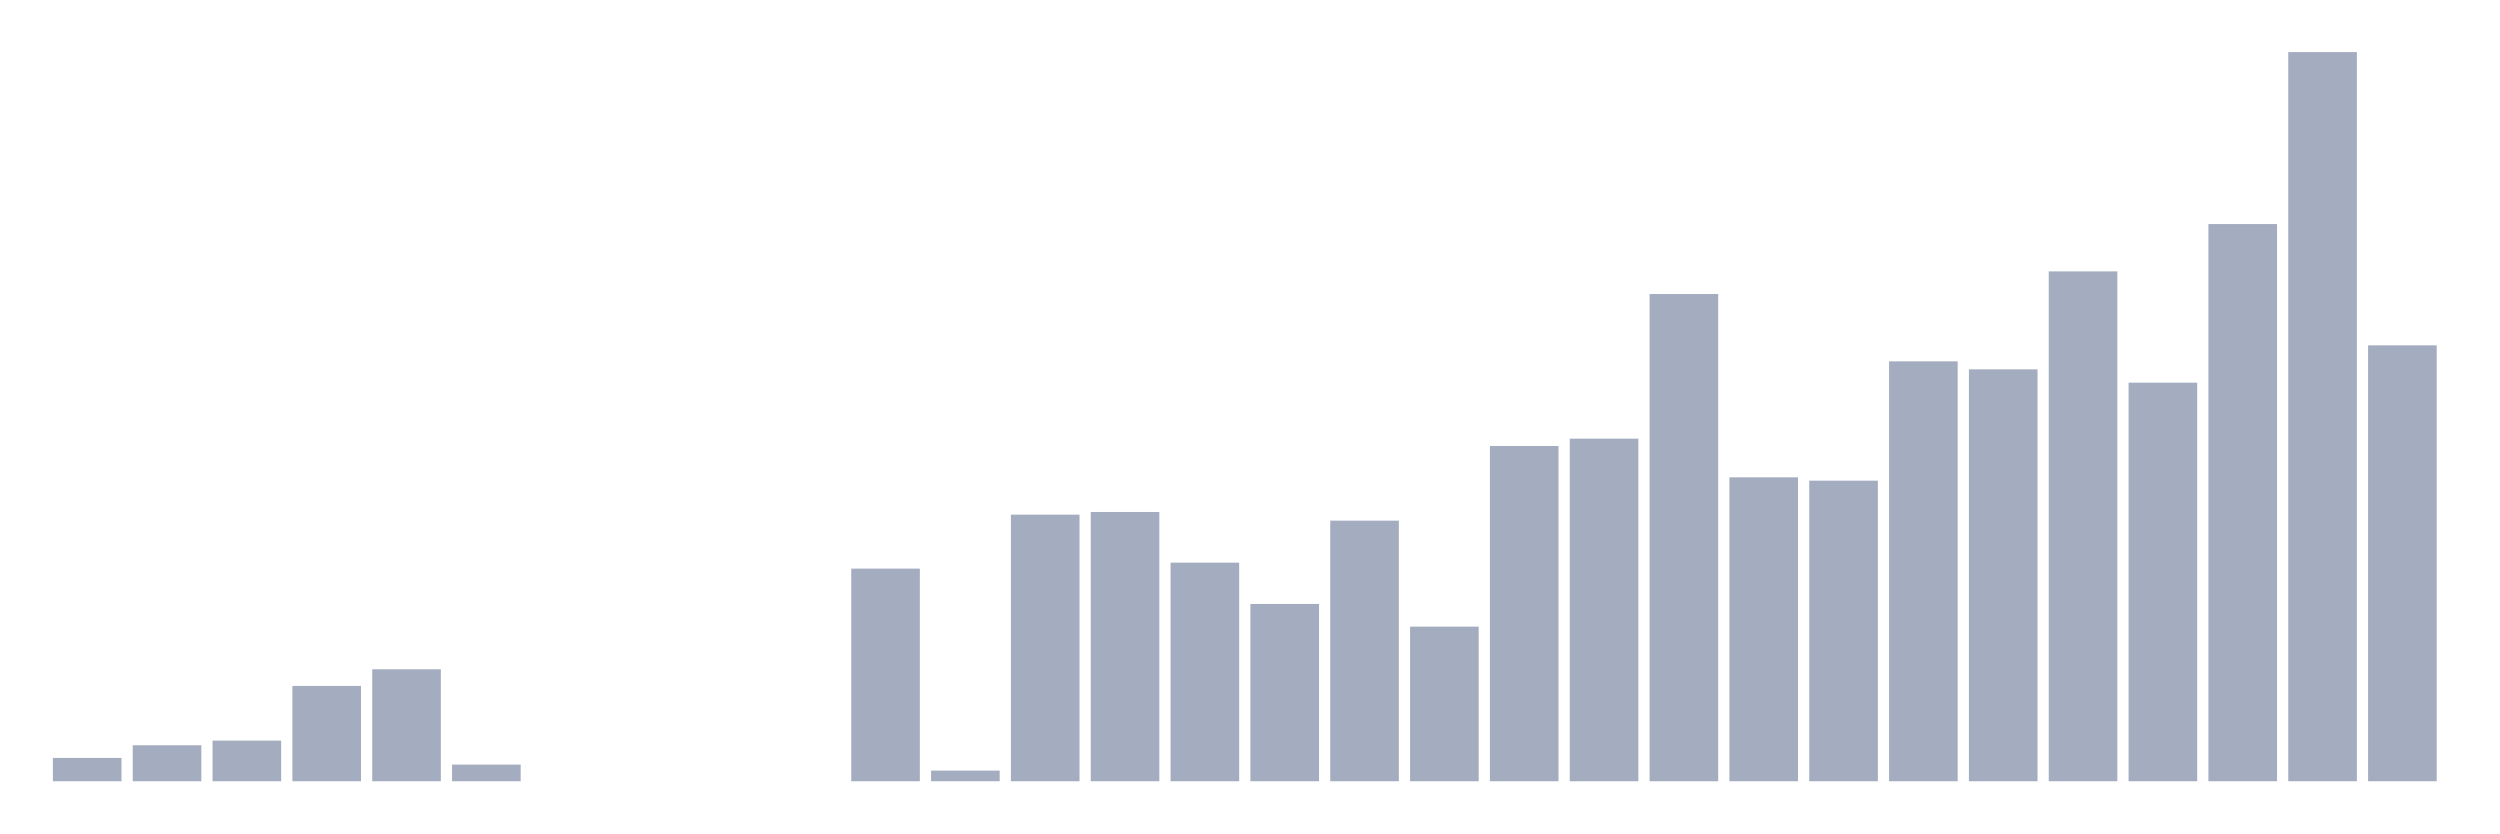
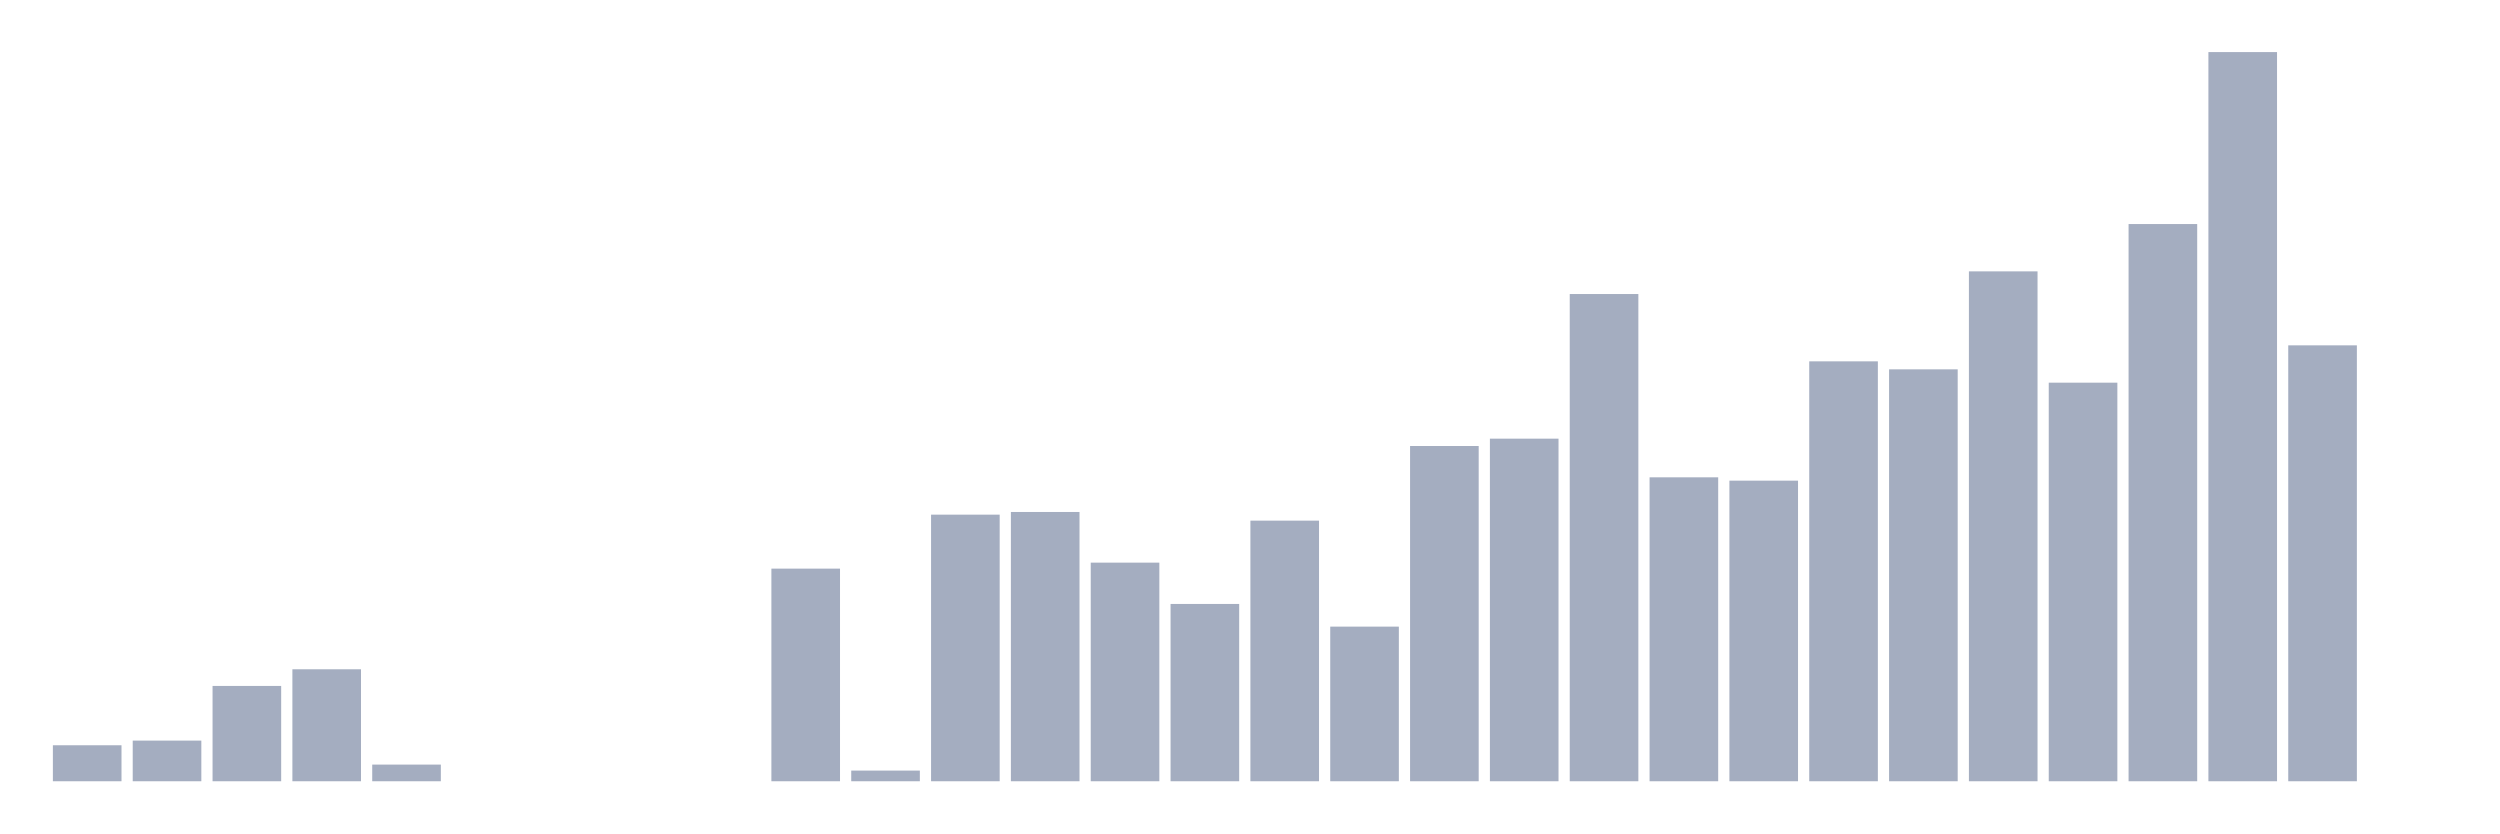
<svg xmlns="http://www.w3.org/2000/svg" viewBox="0 0 480 160">
  <g transform="translate(10,10)">
-     <rect class="bar" x="0.153" width="13.175" y="135.521" height="4.479" fill="rgb(164,173,192)" />
-     <rect class="bar" x="15.482" width="13.175" y="133.09" height="6.91" fill="rgb(164,173,192)" />
-     <rect class="bar" x="30.81" width="13.175" y="132.194" height="7.806" fill="rgb(164,173,192)" />
-     <rect class="bar" x="46.138" width="13.175" y="121.7" height="18.3" fill="rgb(164,173,192)" />
-     <rect class="bar" x="61.466" width="13.175" y="118.501" height="21.499" fill="rgb(164,173,192)" />
-     <rect class="bar" x="76.794" width="13.175" y="136.801" height="3.199" fill="rgb(164,173,192)" />
+     <rect class="bar" x="0.153" width="13.175" y="133.09" height="6.91" fill="rgb(164,173,192)" />
+     <rect class="bar" x="15.482" width="13.175" y="132.194" height="7.806" fill="rgb(164,173,192)" />
+     <rect class="bar" x="30.81" width="13.175" y="121.7" height="18.3" fill="rgb(164,173,192)" />
+     <rect class="bar" x="46.138" width="13.175" y="118.501" height="21.499" fill="rgb(164,173,192)" />
+     <rect class="bar" x="61.466" width="13.175" y="136.801" height="3.199" fill="rgb(164,173,192)" />
+     <rect class="bar" x="76.794" width="13.175" y="140" height="0" fill="rgb(164,173,192)" />
    <rect class="bar" x="92.123" width="13.175" y="140" height="0" fill="rgb(164,173,192)" />
    <rect class="bar" x="107.451" width="13.175" y="140" height="0" fill="rgb(164,173,192)" />
    <rect class="bar" x="122.779" width="13.175" y="140" height="0" fill="rgb(164,173,192)" />
-     <rect class="bar" x="138.107" width="13.175" y="140" height="0" fill="rgb(164,173,192)" />
-     <rect class="bar" x="153.436" width="13.175" y="99.177" height="40.823" fill="rgb(164,173,192)" />
-     <rect class="bar" x="168.764" width="13.175" y="137.952" height="2.048" fill="rgb(164,173,192)" />
-     <rect class="bar" x="184.092" width="13.175" y="88.812" height="51.188" fill="rgb(164,173,192)" />
-     <rect class="bar" x="199.42" width="13.175" y="88.3" height="51.7" fill="rgb(164,173,192)" />
-     <rect class="bar" x="214.748" width="13.175" y="98.026" height="41.974" fill="rgb(164,173,192)" />
-     <rect class="bar" x="230.077" width="13.175" y="105.96" height="34.04" fill="rgb(164,173,192)" />
-     <rect class="bar" x="245.405" width="13.175" y="89.963" height="50.037" fill="rgb(164,173,192)" />
-     <rect class="bar" x="260.733" width="13.175" y="110.311" height="29.689" fill="rgb(164,173,192)" />
-     <rect class="bar" x="276.061" width="13.175" y="75.631" height="64.369" fill="rgb(164,173,192)" />
-     <rect class="bar" x="291.39" width="13.175" y="74.223" height="65.777" fill="rgb(164,173,192)" />
-     <rect class="bar" x="306.718" width="13.175" y="46.453" height="93.547" fill="rgb(164,173,192)" />
-     <rect class="bar" x="322.046" width="13.175" y="81.645" height="58.355" fill="rgb(164,173,192)" />
-     <rect class="bar" x="337.374" width="13.175" y="82.285" height="57.715" fill="rgb(164,173,192)" />
-     <rect class="bar" x="352.702" width="13.175" y="59.378" height="80.622" fill="rgb(164,173,192)" />
-     <rect class="bar" x="368.031" width="13.175" y="60.914" height="79.086" fill="rgb(164,173,192)" />
-     <rect class="bar" x="383.359" width="13.175" y="42.102" height="97.898" fill="rgb(164,173,192)" />
-     <rect class="bar" x="398.687" width="13.175" y="63.473" height="76.527" fill="rgb(164,173,192)" />
-     <rect class="bar" x="414.015" width="13.175" y="33.016" height="106.984" fill="rgb(164,173,192)" />
-     <rect class="bar" x="429.344" width="13.175" y="0" height="140" fill="rgb(164,173,192)" />
-     <rect class="bar" x="444.672" width="13.175" y="56.307" height="83.693" fill="rgb(164,173,192)" />
+     <rect class="bar" x="138.107" width="13.175" y="99.177" height="40.823" fill="rgb(164,173,192)" />
+     <rect class="bar" x="153.436" width="13.175" y="137.952" height="2.048" fill="rgb(164,173,192)" />
+     <rect class="bar" x="168.764" width="13.175" y="88.812" height="51.188" fill="rgb(164,173,192)" />
+     <rect class="bar" x="184.092" width="13.175" y="88.3" height="51.7" fill="rgb(164,173,192)" />
+     <rect class="bar" x="199.42" width="13.175" y="98.026" height="41.974" fill="rgb(164,173,192)" />
+     <rect class="bar" x="214.748" width="13.175" y="105.96" height="34.04" fill="rgb(164,173,192)" />
+     <rect class="bar" x="230.077" width="13.175" y="89.963" height="50.037" fill="rgb(164,173,192)" />
+     <rect class="bar" x="245.405" width="13.175" y="110.311" height="29.689" fill="rgb(164,173,192)" />
+     <rect class="bar" x="260.733" width="13.175" y="75.631" height="64.369" fill="rgb(164,173,192)" />
+     <rect class="bar" x="276.061" width="13.175" y="74.223" height="65.777" fill="rgb(164,173,192)" />
+     <rect class="bar" x="291.39" width="13.175" y="46.453" height="93.547" fill="rgb(164,173,192)" />
+     <rect class="bar" x="306.718" width="13.175" y="81.645" height="58.355" fill="rgb(164,173,192)" />
+     <rect class="bar" x="322.046" width="13.175" y="82.285" height="57.715" fill="rgb(164,173,192)" />
+     <rect class="bar" x="337.374" width="13.175" y="59.378" height="80.622" fill="rgb(164,173,192)" />
+     <rect class="bar" x="352.702" width="13.175" y="60.914" height="79.086" fill="rgb(164,173,192)" />
+     <rect class="bar" x="368.031" width="13.175" y="42.102" height="97.898" fill="rgb(164,173,192)" />
+     <rect class="bar" x="383.359" width="13.175" y="63.473" height="76.527" fill="rgb(164,173,192)" />
+     <rect class="bar" x="398.687" width="13.175" y="33.016" height="106.984" fill="rgb(164,173,192)" />
+     <rect class="bar" x="414.015" width="13.175" y="0" height="140" fill="rgb(164,173,192)" />
+     <rect class="bar" x="429.344" width="13.175" y="56.307" height="83.693" fill="rgb(164,173,192)" />
+     <rect class="bar" x="444.672" width="13.175" y="140" height="0" fill="rgb(164,173,192)" />
  </g>
</svg>
